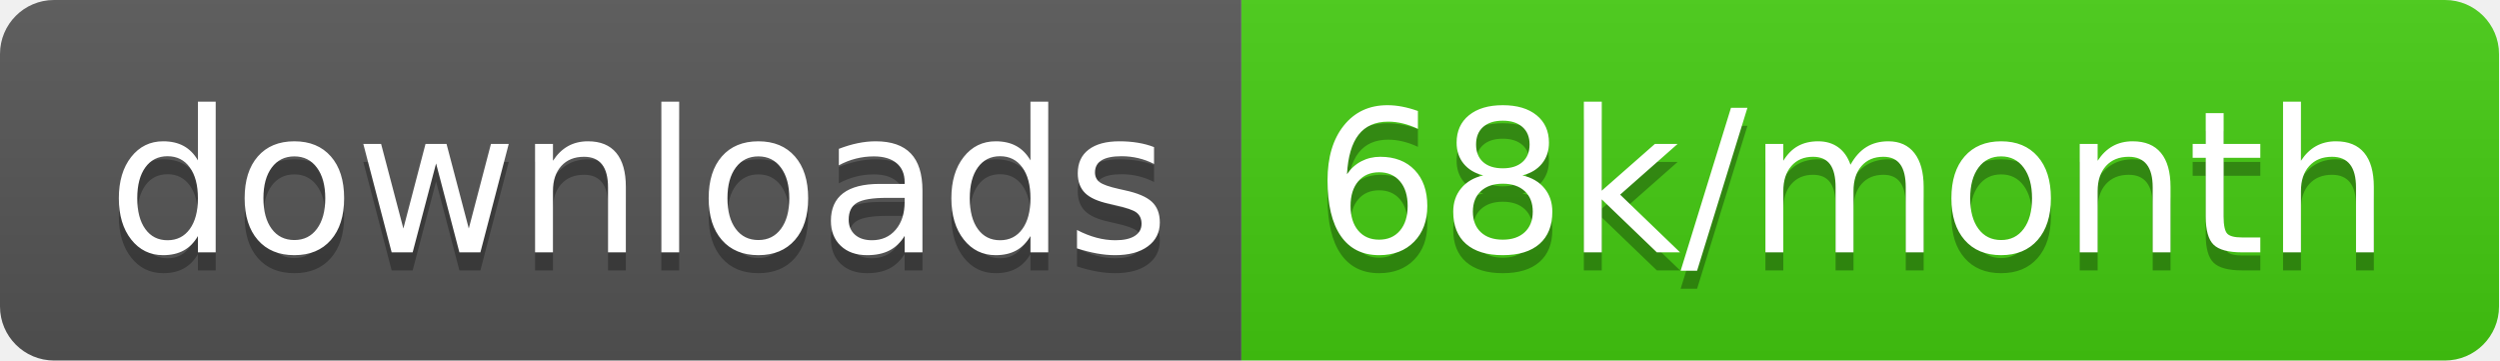
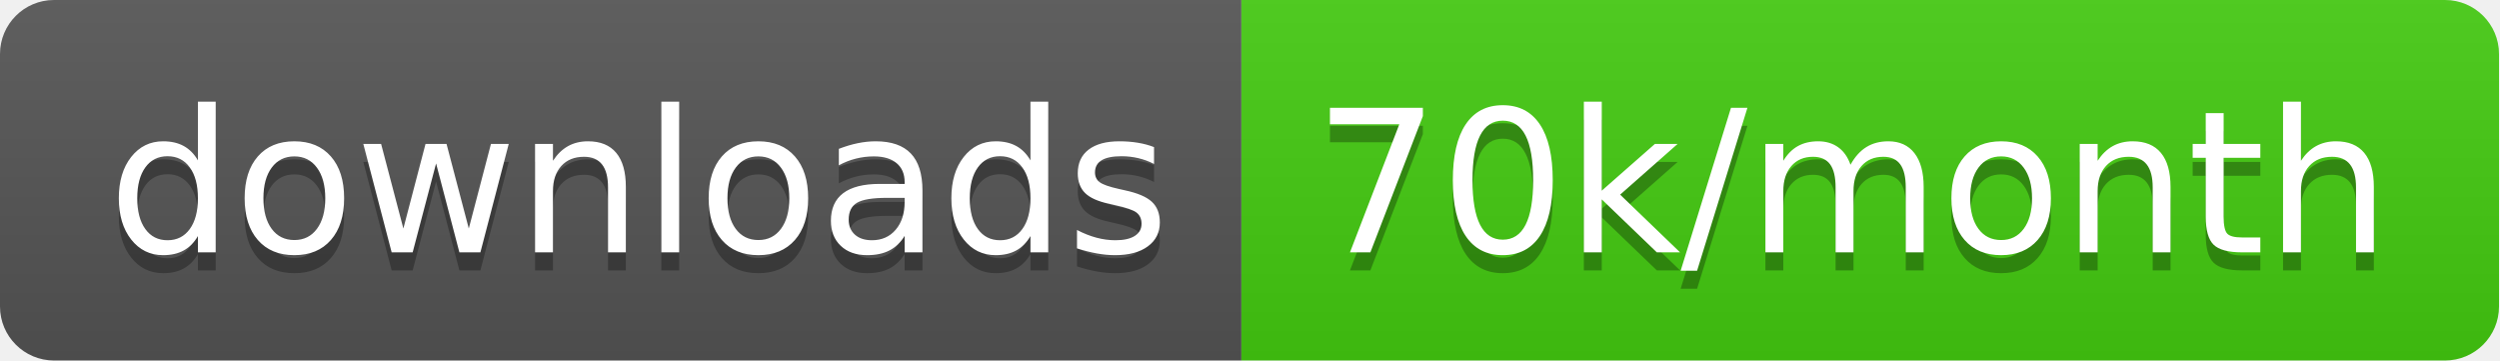
<svg xmlns="http://www.w3.org/2000/svg" width="138.7" height="20">
  <linearGradient id="smooth" x2="0" y2="100%">
    <stop offset="0" stop-color="#bbb" stop-opacity=".1" />
    <stop offset="1" stop-opacity=".1" />
  </linearGradient>
  <clipPath id="round">
    <rect width="138.7" height="20" rx="3" fill="#fff" />
  </clipPath>
  <g clip-path="url(#round)">
    <rect width="68.9" height="20" fill="#555" />
    <rect x="68.9" width="69.8" height="20" fill="#4c1" />
    <rect width="138.7" height="20" fill="url(#smooth)" />
  </g>
  <g fill="#fff" text-anchor="middle" font-family="DejaVu Sans,Verdana,Geneva,sans-serif" font-size="110">
    <text x="354.5" y="150" fill="#010101" fill-opacity=".3" transform="scale(0.1)" textLength="589.0" lengthAdjust="spacing">downloads</text>
    <text x="354.5" y="140" transform="scale(0.1)" textLength="589.0" lengthAdjust="spacing">downloads</text>
-     <text x="1028.0" y="150" fill="#010101" fill-opacity=".3" transform="scale(0.1)" textLength="598.0" lengthAdjust="spacing">68k/month</text>
-     <text x="1028.0" y="140" transform="scale(0.1)" textLength="598.0" lengthAdjust="spacing">68k/month</text>
+     <text x="1028.0" y="150" fill="#010101" fill-opacity=".3" transform="scale(0.1)" textLength="598.0" lengthAdjust="spacing">70k/month</text>
+     <text x="1028.0" y="140" transform="scale(0.1)" textLength="598.0" lengthAdjust="spacing">70k/month</text>
  </g>
</svg>
